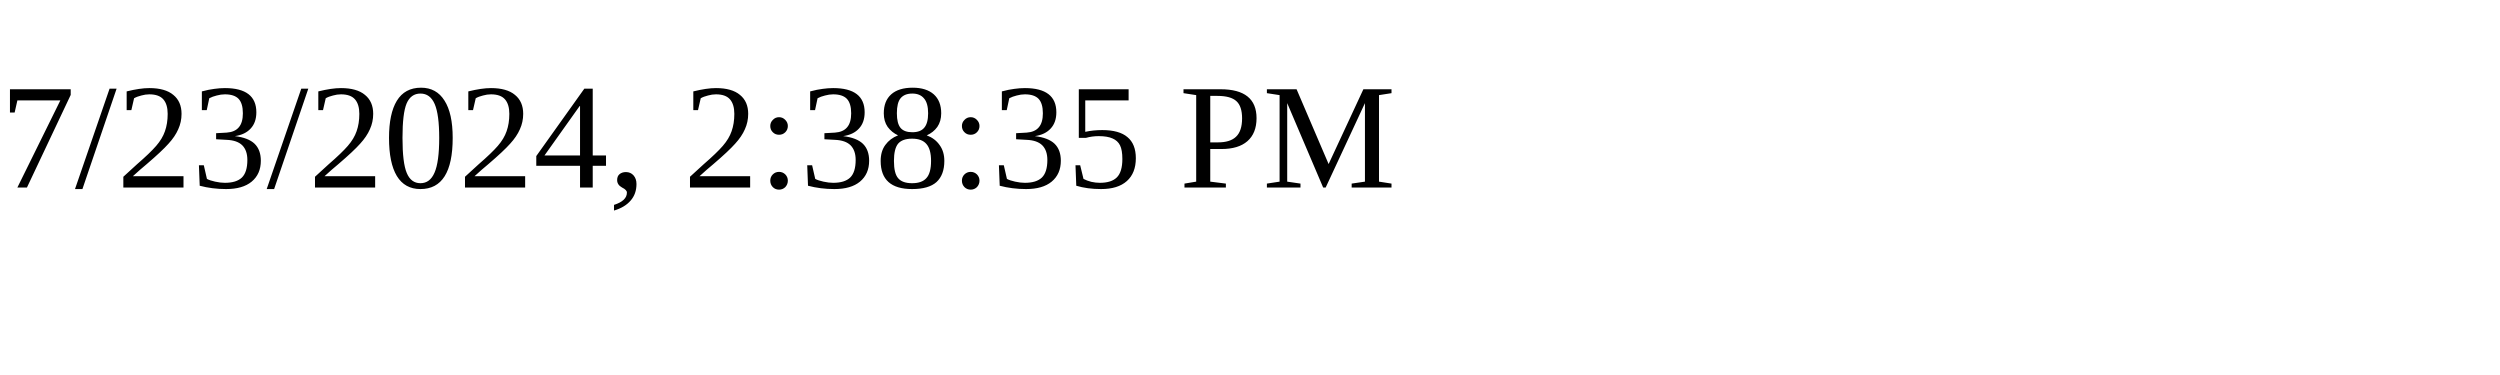
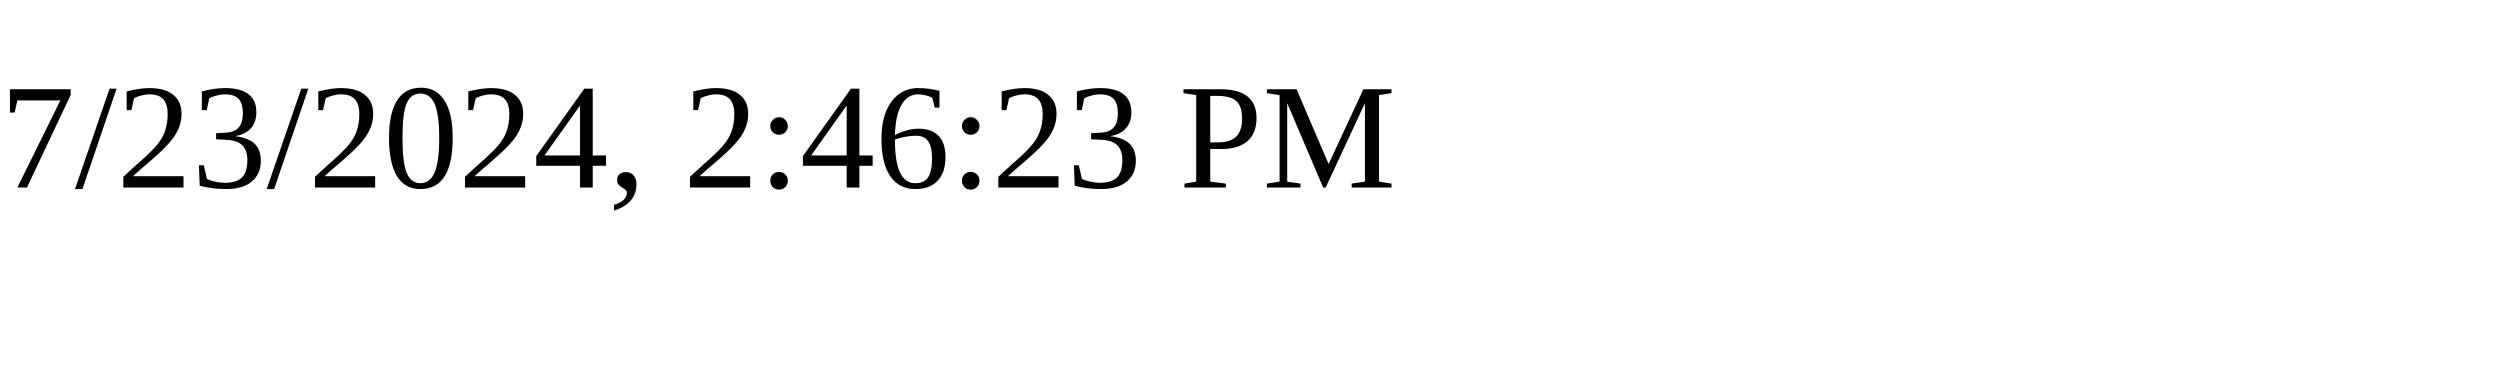
<svg xmlns="http://www.w3.org/2000/svg" height="30" width="200">
-   <text x="0" y="15">7/23/2024, 2:38:35 PM</text>
+   <text x="0" y="15">7/23/2024, 2:46:23 PM</text>
</svg>
